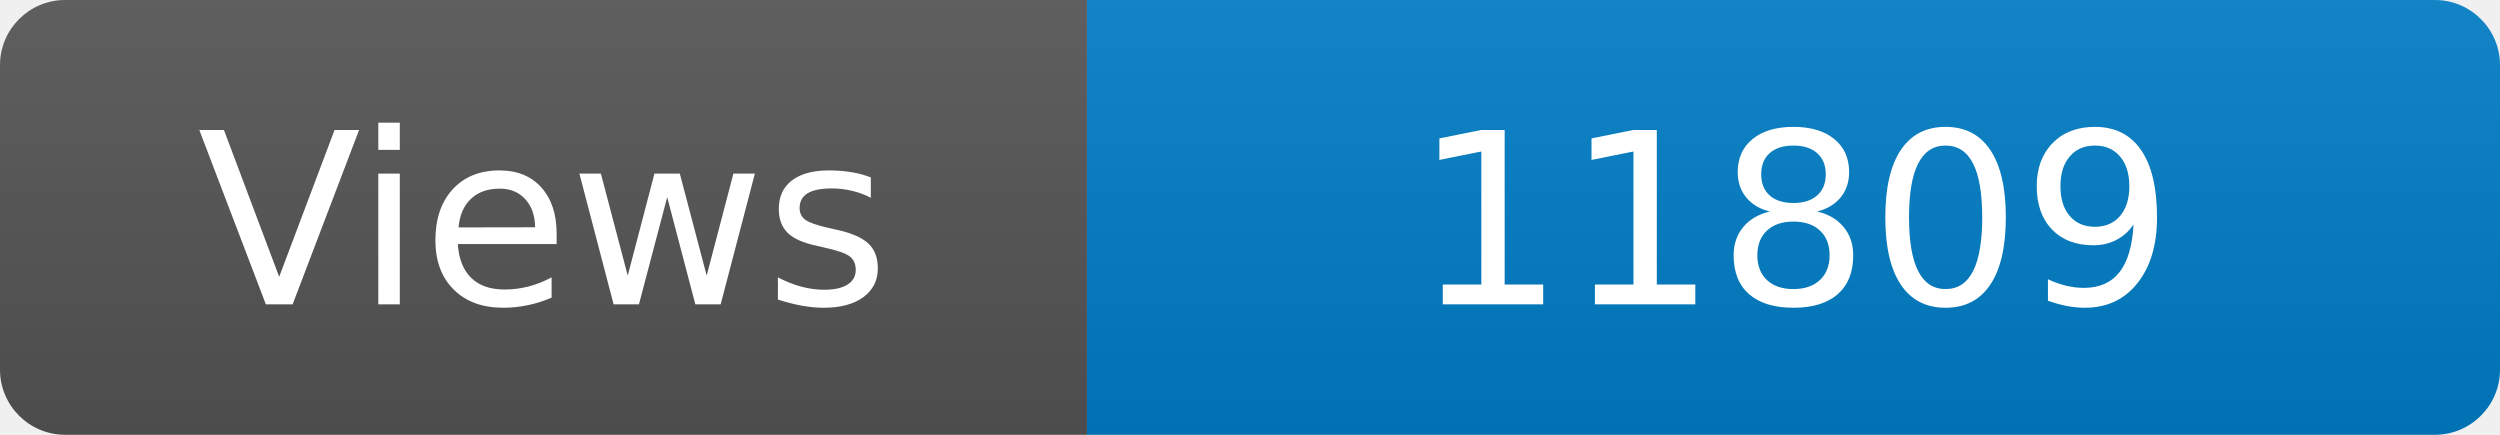
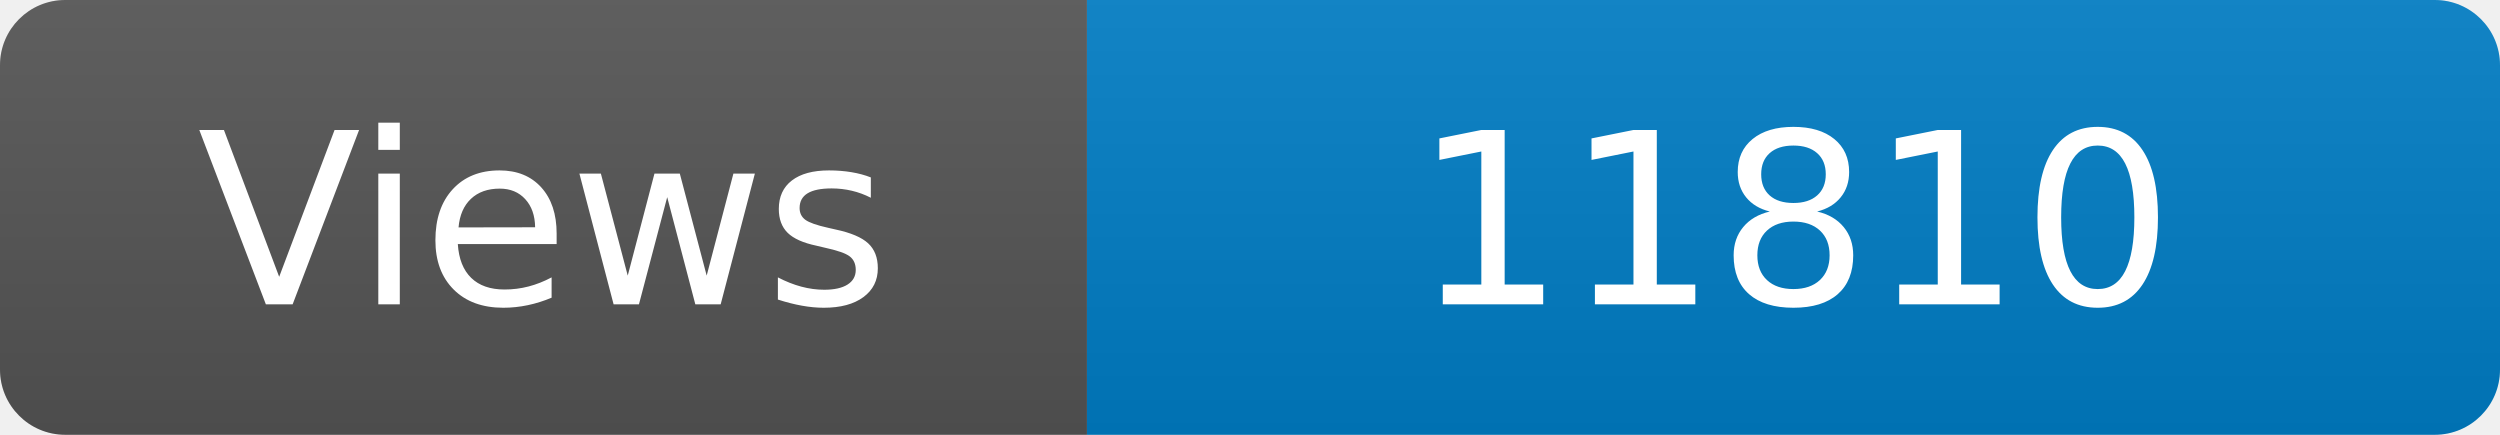
<svg xmlns="http://www.w3.org/2000/svg" width="115" height="20" role="img" aria-label="Maintained?: yes">
  <linearGradient id="s" x2="0" y2="100%">
    <stop offset="0" stop-color="#bbb" stop-opacity=".1" />
    <stop offset="1" stop-opacity=".1" />
  </linearGradient>
  <clipPath id="r">
    <rect width="115" height="20" rx="3" fill="#fff" />
  </clipPath>
  <g clip-path="url(#r)">
    <rect width="50" height="20" fill="#555" />
    <rect x="50" width="160" height="20" fill="#007ec6" />
    <rect width="115" height="20" fill="url(#s)" />
  </g>
  <g fill="#fff" text-anchor="middle" font-family="Verdana,Geneva,DejaVu Sans,sans-serif" font-size="110">
    <text x="250" y="140" transform="scale(.1)" fill="#fff">Views</text>
-     <text x="825" y="140" transform="scale(.1)" fill="#fff">11809</text>
+     <text x="825" y="140" transform="scale(.1)" fill="#fff">11810</text>
  </g>
</svg>
